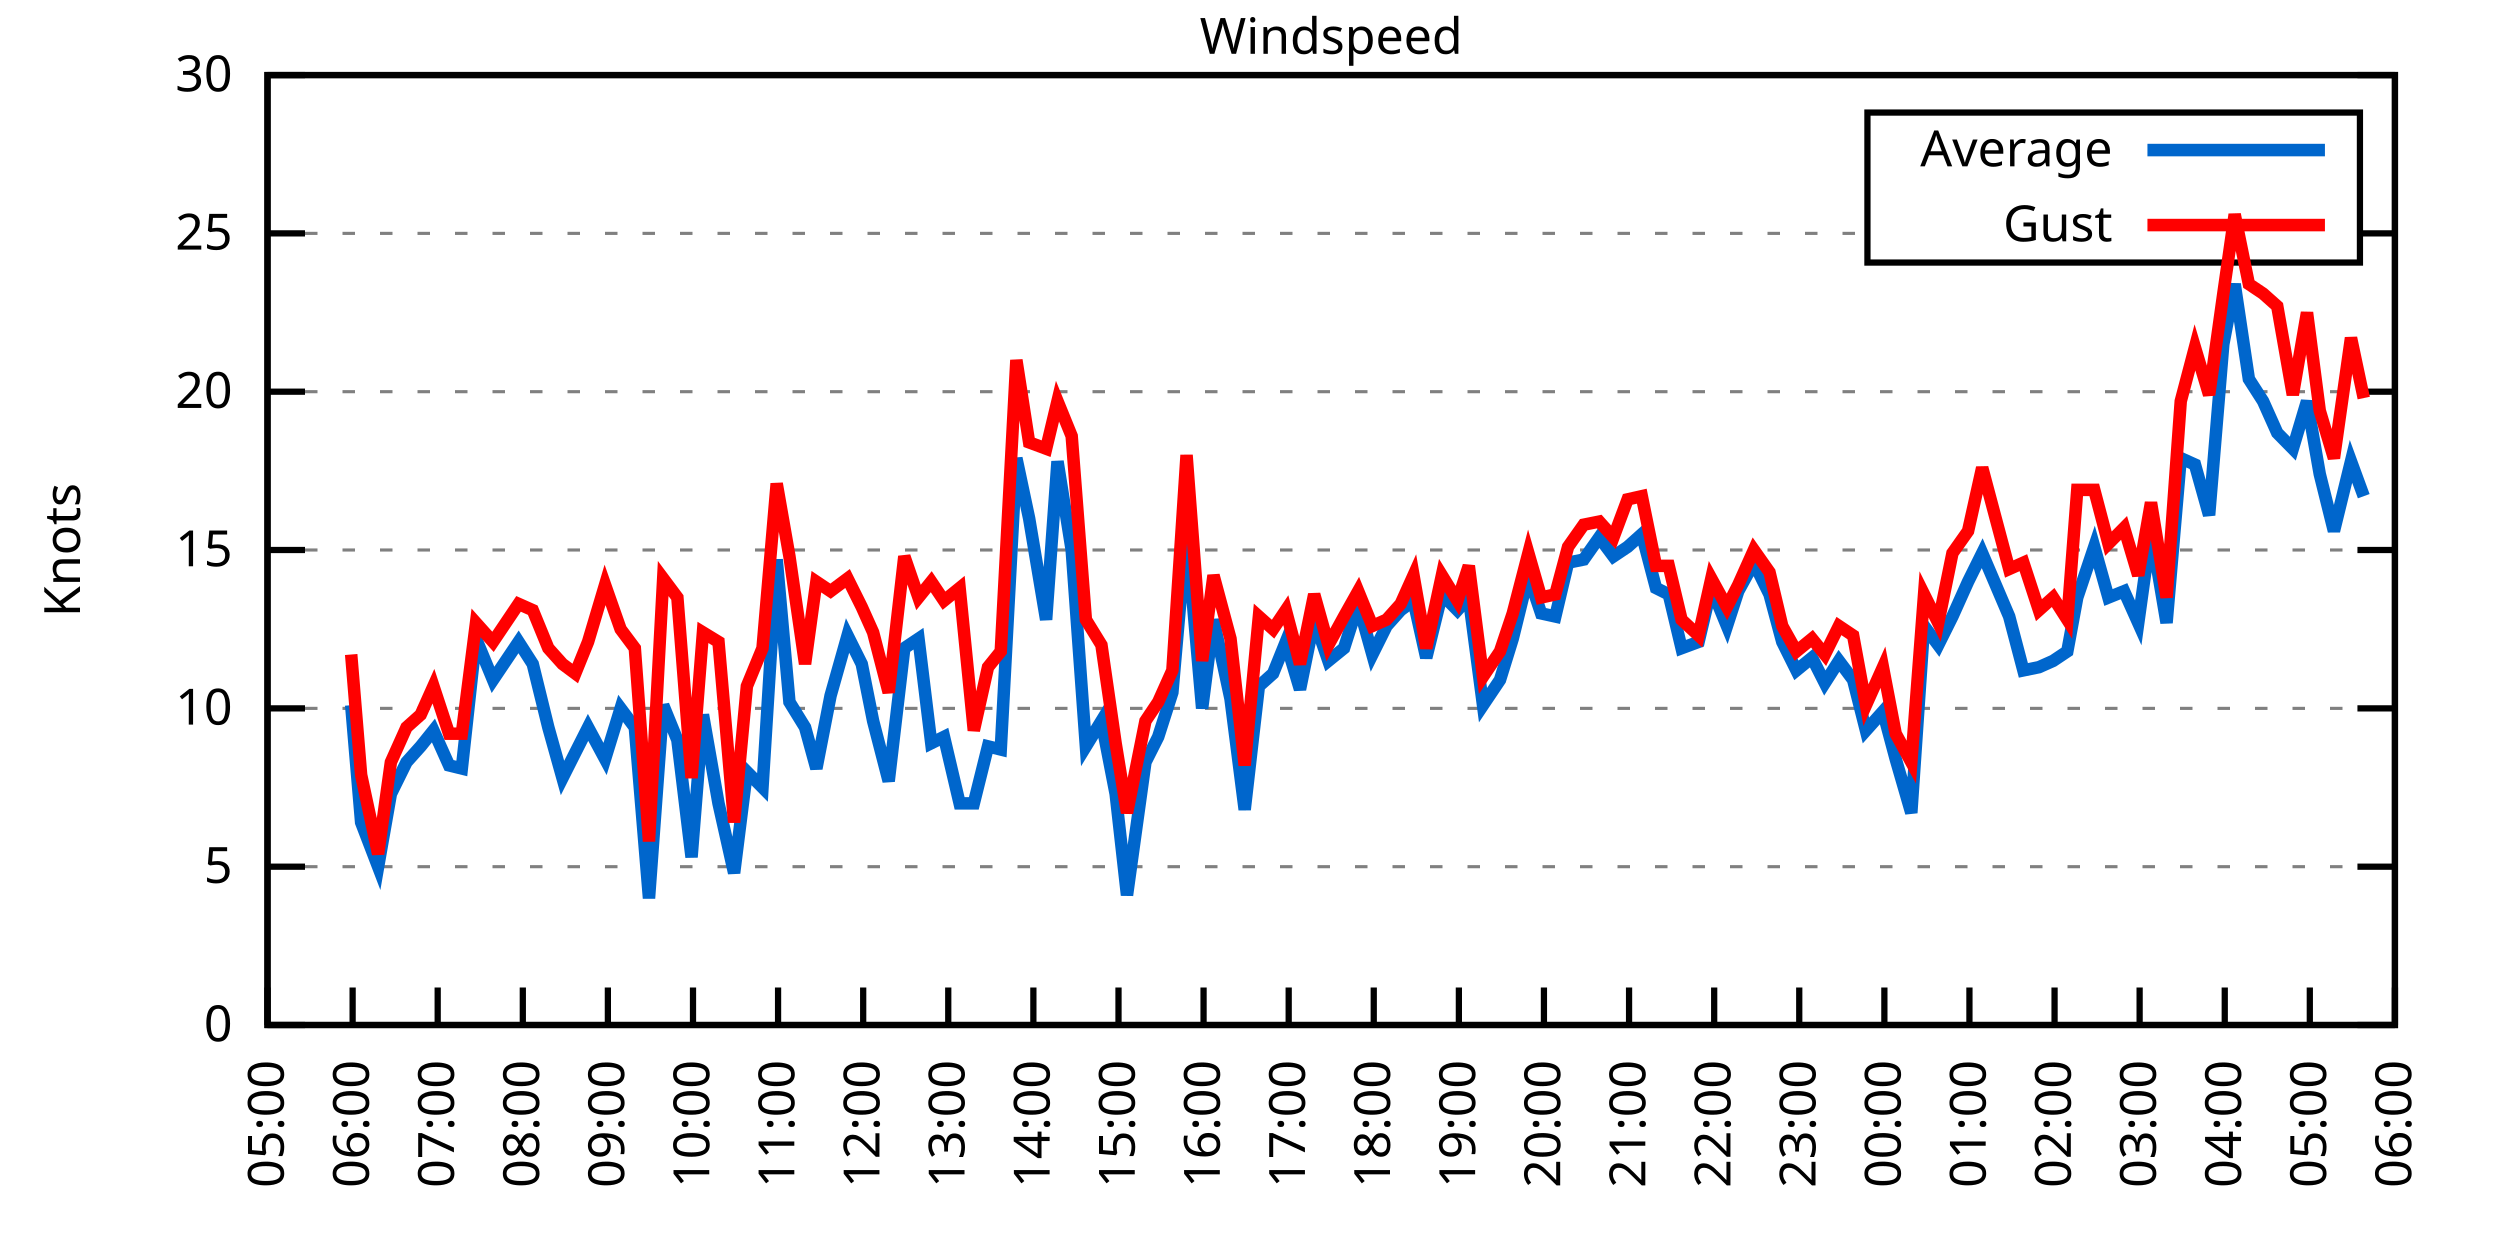
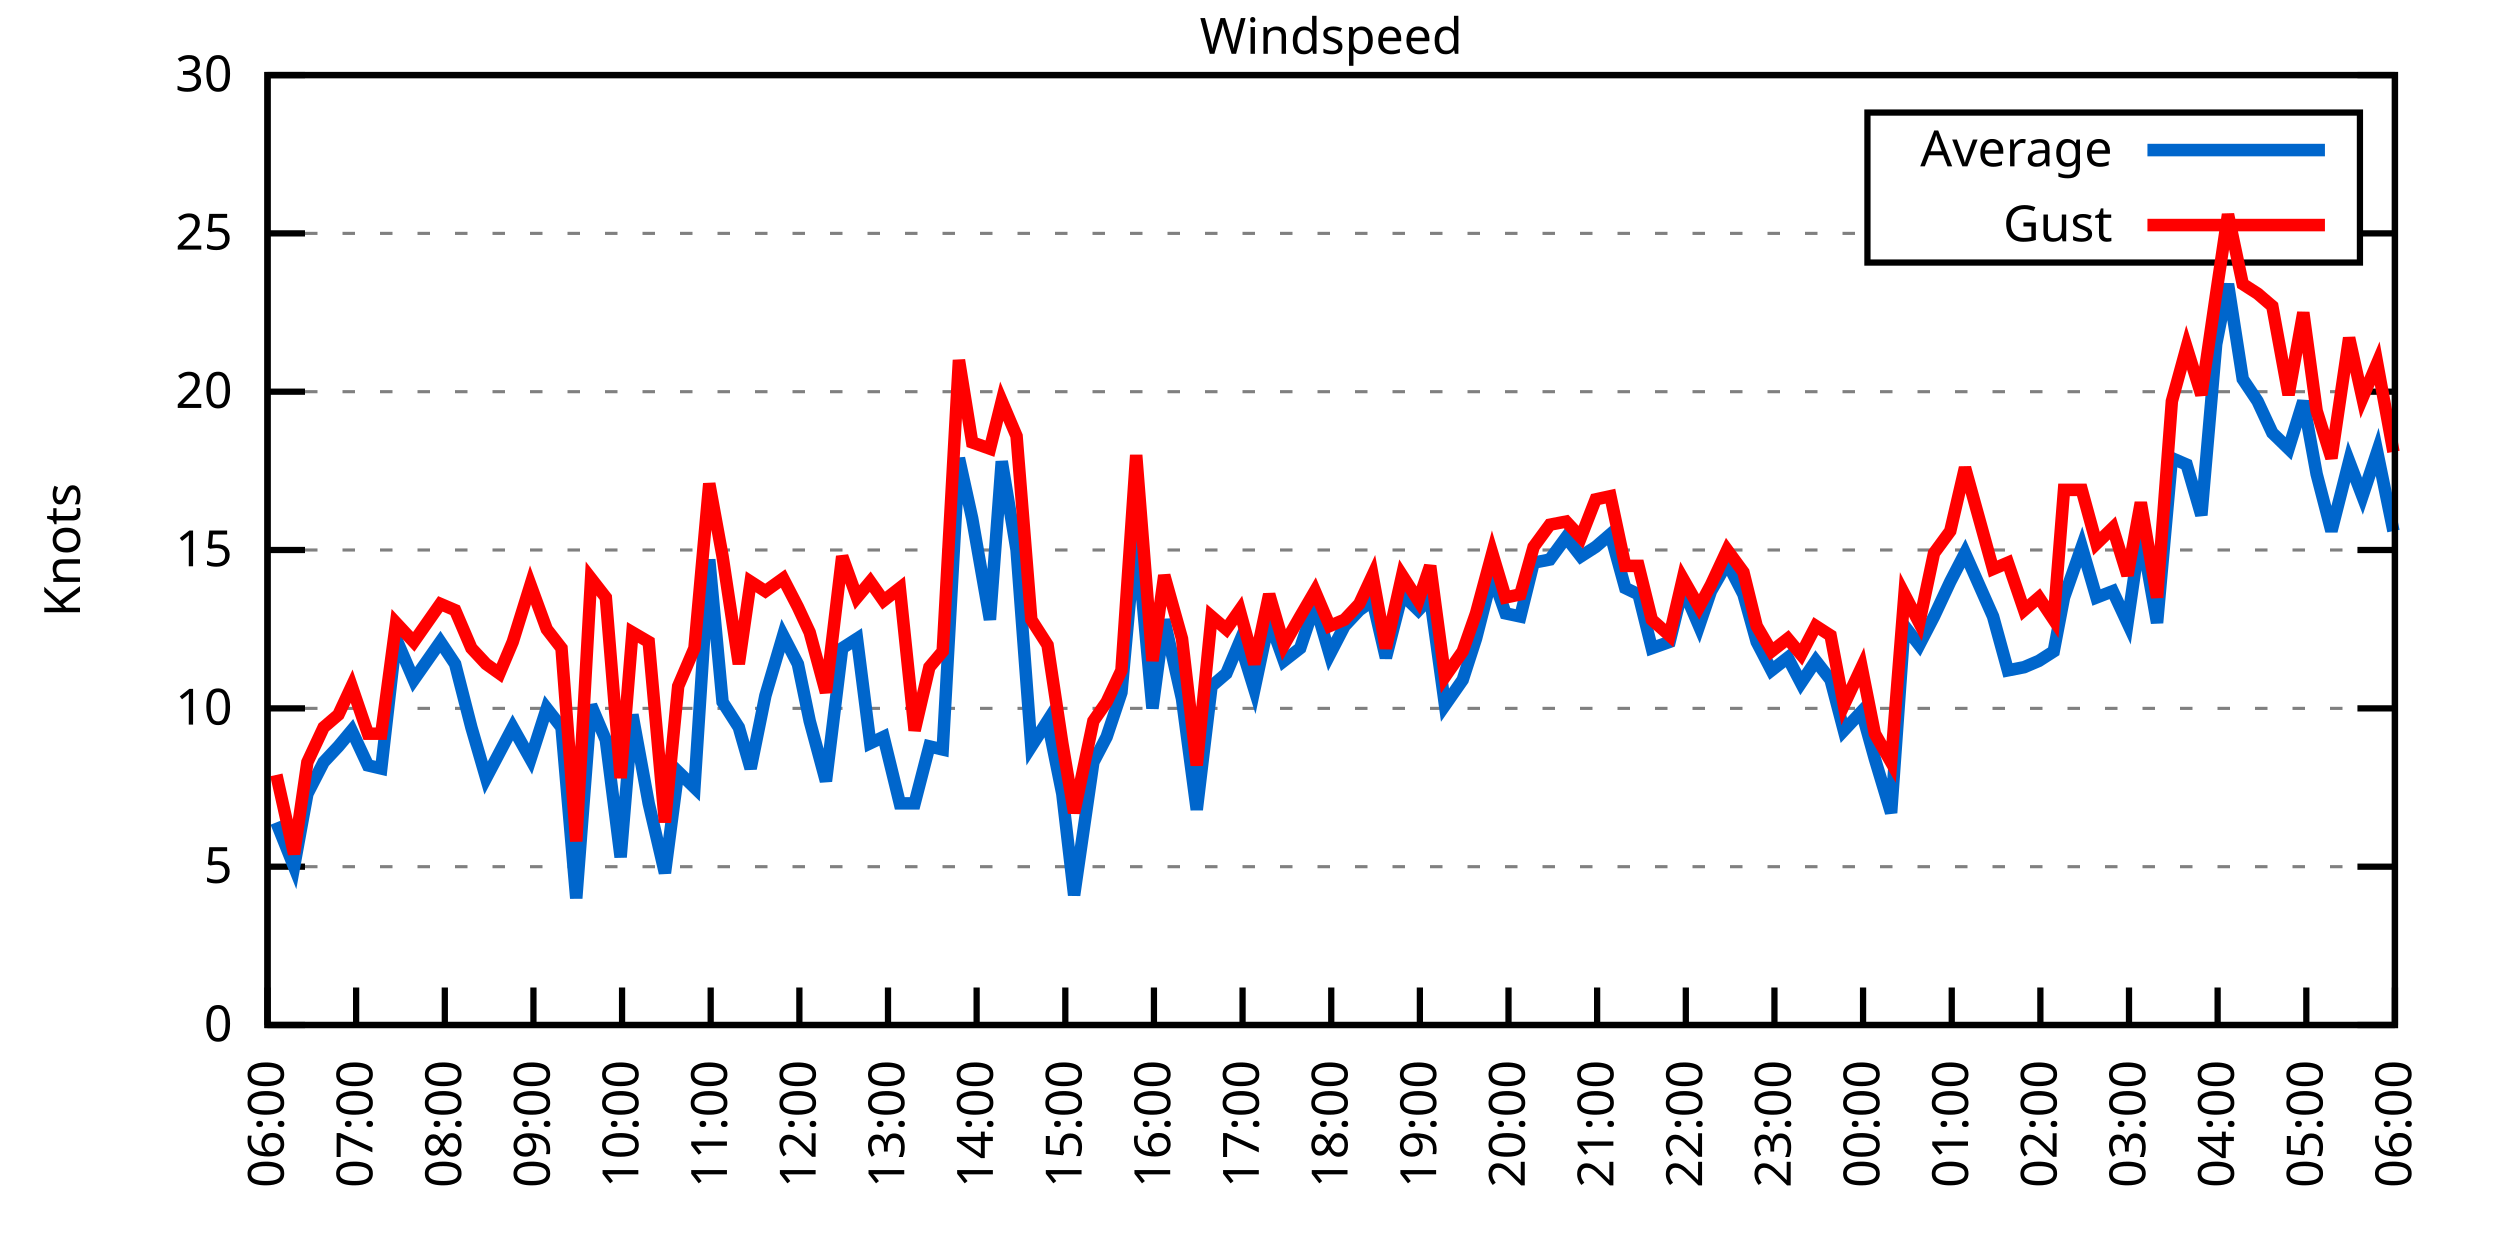
<svg xmlns="http://www.w3.org/2000/svg" xmlns:xlink="http://www.w3.org/1999/xlink" width="400" height="200" viewBox="0 0 400 200">
  <g id="gnuplot_canvas">
    <rect x="0" y="0" width="400" height="200" fill="none" />
    <defs>
      <circle id="gpDot" r="0.5" stroke-width="0.5" stroke="currentColor" />
      <path id="gpPt0" stroke-width="0.333" stroke="currentColor" d="M-1,0 h2 M0,-1 v2" />
      <path id="gpPt1" stroke-width="0.333" stroke="currentColor" d="M-1,-1 L1,1 M1,-1 L-1,1" />
      <path id="gpPt2" stroke-width="0.333" stroke="currentColor" d="M-1,0 L1,0 M0,-1 L0,1 M-1,-1 L1,1 M-1,1 L1,-1" />
      <rect id="gpPt3" stroke-width="0.333" stroke="currentColor" x="-1" y="-1" width="2" height="2" />
      <rect id="gpPt4" stroke-width="0.333" stroke="currentColor" fill="currentColor" x="-1" y="-1" width="2" height="2" />
      <circle id="gpPt5" stroke-width="0.333" stroke="currentColor" cx="0" cy="0" r="1" />
      <use xlink:href="#gpPt5" id="gpPt6" fill="currentColor" stroke="none" />
      <path id="gpPt7" stroke-width="0.333" stroke="currentColor" d="M0,-1.33 L-1.33,0.67 L1.33,0.67 z" />
      <use xlink:href="#gpPt7" id="gpPt8" fill="currentColor" stroke="none" />
      <use xlink:href="#gpPt7" id="gpPt9" stroke="currentColor" transform="rotate(180)" />
      <use xlink:href="#gpPt9" id="gpPt10" fill="currentColor" stroke="none" />
      <use xlink:href="#gpPt3" id="gpPt11" stroke="currentColor" transform="rotate(45)" />
      <use xlink:href="#gpPt11" id="gpPt12" fill="currentColor" stroke="none" />
      <path id="gpPt13" stroke-width="0.333" stroke="currentColor" d="M0,1.330 L1.265,0.411 L0.782,-1.067 L-0.782,-1.076 L-1.265,0.411 z" />
      <use xlink:href="#gpPt13" id="gpPt14" fill="currentColor" stroke="none" />
      <filter id="textbox" filterUnits="objectBoundingBox" x="0" y="0" height="1" width="1">
        <feFlood flood-color="white" flood-opacity="1" result="bgnd" />
        <feComposite in="SourceGraphic" in2="bgnd" operator="atop" />
      </filter>
      <filter id="greybox" filterUnits="objectBoundingBox" x="0" y="0" height="1" width="1">
        <feFlood flood-color="lightgrey" flood-opacity="1" result="grey" />
        <feComposite in="SourceGraphic" in2="grey" operator="atop" />
      </filter>
    </defs>
    <g fill="none" color="white" stroke="currentColor" stroke-width="1.00" stroke-linecap="butt" stroke-linejoin="miter">
</g>
    <g fill="none" color="black" stroke="currentColor" stroke-width="1.00" stroke-linecap="butt" stroke-linejoin="miter">
      <g stroke="none" shape-rendering="crispEdges">
        <polygon fill="rgb(255, 255, 255)" points="42.80,164.00 383.18,164.00 383.18,12.02 42.80,12.02 " />
      </g>
    </g>
    <g fill="none" color="black" stroke="currentColor" stroke-width="1.00" stroke-linecap="butt" stroke-linejoin="miter">
</g>
    <g fill="none" color="black" stroke="black" stroke-width="0.50" stroke-linecap="butt" stroke-linejoin="miter">
</g>
    <g fill="none" color="gray" stroke="currentColor" stroke-width="0.50" stroke-linecap="butt" stroke-linejoin="miter">
      <path stroke="gray" stroke-dasharray="2,4" class="gridline" d="M42.80,164.00 L383.19,164.00  " />
    </g>
    <g fill="none" color="gray" stroke="gray" stroke-width="1.00" stroke-linecap="butt" stroke-linejoin="miter">
</g>
    <g fill="none" color="black" stroke="currentColor" stroke-width="1.00" stroke-linecap="butt" stroke-linejoin="miter">
      <path stroke="black" d="M42.80,164.00 L48.80,164.00 M383.19,164.00 L377.19,164.00  " />
      <g transform="translate(37.20,166.60)" stroke="none" fill="black" font-family="Sans" font-size="8.00" text-anchor="end">
        <text>
          <tspan font-family="Sans"> 0</tspan>
        </text>
      </g>
    </g>
    <g fill="none" color="black" stroke="currentColor" stroke-width="1.00" stroke-linecap="butt" stroke-linejoin="miter">
</g>
    <g fill="none" color="black" stroke="black" stroke-width="0.50" stroke-linecap="butt" stroke-linejoin="miter">
</g>
    <g fill="none" color="gray" stroke="currentColor" stroke-width="0.50" stroke-linecap="butt" stroke-linejoin="miter">
      <path stroke="gray" stroke-dasharray="2,4" class="gridline" d="M42.80,138.67 L383.19,138.67  " />
    </g>
    <g fill="none" color="gray" stroke="gray" stroke-width="1.00" stroke-linecap="butt" stroke-linejoin="miter">
</g>
    <g fill="none" color="black" stroke="currentColor" stroke-width="1.00" stroke-linecap="butt" stroke-linejoin="miter">
      <path stroke="black" d="M42.80,138.67 L48.80,138.67 M383.19,138.67 L377.19,138.67  " />
      <g transform="translate(37.20,141.27)" stroke="none" fill="black" font-family="Sans" font-size="8.00" text-anchor="end">
        <text>
          <tspan font-family="Sans"> 5</tspan>
        </text>
      </g>
    </g>
    <g fill="none" color="black" stroke="currentColor" stroke-width="1.00" stroke-linecap="butt" stroke-linejoin="miter">
</g>
    <g fill="none" color="black" stroke="black" stroke-width="0.50" stroke-linecap="butt" stroke-linejoin="miter">
</g>
    <g fill="none" color="gray" stroke="currentColor" stroke-width="0.50" stroke-linecap="butt" stroke-linejoin="miter">
      <path stroke="gray" stroke-dasharray="2,4" class="gridline" d="M42.80,113.34 L383.19,113.34  " />
    </g>
    <g fill="none" color="gray" stroke="gray" stroke-width="1.00" stroke-linecap="butt" stroke-linejoin="miter">
</g>
    <g fill="none" color="black" stroke="currentColor" stroke-width="1.00" stroke-linecap="butt" stroke-linejoin="miter">
      <path stroke="black" d="M42.80,113.34 L48.80,113.34 M383.19,113.34 L377.19,113.34  " />
      <g transform="translate(37.20,115.94)" stroke="none" fill="black" font-family="Sans" font-size="8.00" text-anchor="end">
        <text>
          <tspan font-family="Sans"> 10</tspan>
        </text>
      </g>
    </g>
    <g fill="none" color="black" stroke="currentColor" stroke-width="1.00" stroke-linecap="butt" stroke-linejoin="miter">
</g>
    <g fill="none" color="black" stroke="black" stroke-width="0.50" stroke-linecap="butt" stroke-linejoin="miter">
</g>
    <g fill="none" color="gray" stroke="currentColor" stroke-width="0.50" stroke-linecap="butt" stroke-linejoin="miter">
      <path stroke="gray" stroke-dasharray="2,4" class="gridline" d="M42.80,88.00 L383.19,88.00  " />
    </g>
    <g fill="none" color="gray" stroke="gray" stroke-width="1.00" stroke-linecap="butt" stroke-linejoin="miter">
</g>
    <g fill="none" color="black" stroke="currentColor" stroke-width="1.00" stroke-linecap="butt" stroke-linejoin="miter">
      <path stroke="black" d="M42.80,88.00 L48.80,88.00 M383.19,88.00 L377.19,88.00  " />
      <g transform="translate(37.20,90.60)" stroke="none" fill="black" font-family="Sans" font-size="8.00" text-anchor="end">
        <text>
          <tspan font-family="Sans"> 15</tspan>
        </text>
      </g>
    </g>
    <g fill="none" color="black" stroke="currentColor" stroke-width="1.00" stroke-linecap="butt" stroke-linejoin="miter">
</g>
    <g fill="none" color="black" stroke="black" stroke-width="0.50" stroke-linecap="butt" stroke-linejoin="miter">
</g>
    <g fill="none" color="gray" stroke="currentColor" stroke-width="0.50" stroke-linecap="butt" stroke-linejoin="miter">
      <path stroke="gray" stroke-dasharray="2,4" class="gridline" d="M42.80,62.67 L383.19,62.67  " />
    </g>
    <g fill="none" color="gray" stroke="gray" stroke-width="1.00" stroke-linecap="butt" stroke-linejoin="miter">
</g>
    <g fill="none" color="black" stroke="currentColor" stroke-width="1.00" stroke-linecap="butt" stroke-linejoin="miter">
      <path stroke="black" d="M42.80,62.67 L48.80,62.67 M383.19,62.67 L377.19,62.67  " />
      <g transform="translate(37.20,65.27)" stroke="none" fill="black" font-family="Sans" font-size="8.00" text-anchor="end">
        <text>
          <tspan font-family="Sans"> 20</tspan>
        </text>
      </g>
    </g>
    <g fill="none" color="black" stroke="currentColor" stroke-width="1.00" stroke-linecap="butt" stroke-linejoin="miter">
</g>
    <g fill="none" color="black" stroke="black" stroke-width="0.50" stroke-linecap="butt" stroke-linejoin="miter">
</g>
    <g fill="none" color="gray" stroke="currentColor" stroke-width="0.50" stroke-linecap="butt" stroke-linejoin="miter">
      <path stroke="gray" stroke-dasharray="2,4" class="gridline" d="M42.80,37.34 L298.79,37.34 M377.59,37.34 L383.19,37.34  " />
    </g>
    <g fill="none" color="gray" stroke="gray" stroke-width="1.00" stroke-linecap="butt" stroke-linejoin="miter">
</g>
    <g fill="none" color="black" stroke="currentColor" stroke-width="1.00" stroke-linecap="butt" stroke-linejoin="miter">
      <path stroke="black" d="M42.80,37.34 L48.80,37.34 M383.19,37.34 L377.19,37.34  " />
      <g transform="translate(37.20,39.94)" stroke="none" fill="black" font-family="Sans" font-size="8.00" text-anchor="end">
        <text>
          <tspan font-family="Sans"> 25</tspan>
        </text>
      </g>
    </g>
    <g fill="none" color="black" stroke="currentColor" stroke-width="1.00" stroke-linecap="butt" stroke-linejoin="miter">
</g>
    <g fill="none" color="black" stroke="black" stroke-width="0.50" stroke-linecap="butt" stroke-linejoin="miter">
</g>
    <g fill="none" color="gray" stroke="currentColor" stroke-width="0.50" stroke-linecap="butt" stroke-linejoin="miter">
      <path stroke="gray" stroke-dasharray="2,4" class="gridline" d="M42.80,12.01 L383.19,12.01  " />
    </g>
    <g fill="none" color="gray" stroke="gray" stroke-width="1.00" stroke-linecap="butt" stroke-linejoin="miter">
</g>
    <g fill="none" color="black" stroke="currentColor" stroke-width="1.00" stroke-linecap="butt" stroke-linejoin="miter">
      <path stroke="black" d="M42.80,12.01 L48.80,12.01 M383.19,12.01 L377.19,12.01  " />
      <g transform="translate(37.20,14.61)" stroke="none" fill="black" font-family="Sans" font-size="8.00" text-anchor="end">
        <text>
          <tspan font-family="Sans"> 30</tspan>
        </text>
      </g>
    </g>
    <g fill="none" color="black" stroke="currentColor" stroke-width="1.00" stroke-linecap="butt" stroke-linejoin="miter">
      <path stroke="black" d="M42.80,164.00 L42.80,158.00  " />
      <g transform="translate(45.40,169.60) rotate(270.00)" stroke="none" fill="black" font-family="Sans" font-size="8.00" text-anchor="end">
        <text>
-           <tspan font-family="Sans">05:00</tspan>
-         </text>
-       </g>
-     </g>
-     <g fill="none" color="black" stroke="currentColor" stroke-width="1.00" stroke-linecap="butt" stroke-linejoin="miter">
-       <path stroke="black" d="M56.42,164.00 L56.42,158.00  " />
-       <g transform="translate(59.02,169.60) rotate(270.00)" stroke="none" fill="black" font-family="Sans" font-size="8.00" text-anchor="end">
-         <text>
          <tspan font-family="Sans">06:00</tspan>
        </text>
      </g>
    </g>
    <g fill="none" color="black" stroke="currentColor" stroke-width="1.00" stroke-linecap="butt" stroke-linejoin="miter">
-       <path stroke="black" d="M70.03,164.00 L70.03,158.00  " />
-       <g transform="translate(72.63,169.60) rotate(270.00)" stroke="none" fill="black" font-family="Sans" font-size="8.00" text-anchor="end">
+       <path stroke="black" d="M56.98,164.00 L56.98,158.00  " />
+       <g transform="translate(59.58,169.60) rotate(270.00)" stroke="none" fill="black" font-family="Sans" font-size="8.00" text-anchor="end">
        <text>
          <tspan font-family="Sans">07:00</tspan>
        </text>
      </g>
    </g>
    <g fill="none" color="black" stroke="currentColor" stroke-width="1.00" stroke-linecap="butt" stroke-linejoin="miter">
-       <path stroke="black" d="M83.65,164.00 L83.65,158.00  " />
-       <g transform="translate(86.25,169.60) rotate(270.00)" stroke="none" fill="black" font-family="Sans" font-size="8.00" text-anchor="end">
+       <path stroke="black" d="M71.17,164.00 L71.17,158.00  " />
+       <g transform="translate(73.77,169.60) rotate(270.00)" stroke="none" fill="black" font-family="Sans" font-size="8.00" text-anchor="end">
        <text>
          <tspan font-family="Sans">08:00</tspan>
        </text>
      </g>
    </g>
    <g fill="none" color="black" stroke="currentColor" stroke-width="1.00" stroke-linecap="butt" stroke-linejoin="miter">
-       <path stroke="black" d="M97.26,164.00 L97.26,158.00  " />
-       <g transform="translate(99.86,169.60) rotate(270.00)" stroke="none" fill="black" font-family="Sans" font-size="8.00" text-anchor="end">
+       <path stroke="black" d="M85.35,164.00 L85.35,158.00  " />
+       <g transform="translate(87.95,169.60) rotate(270.00)" stroke="none" fill="black" font-family="Sans" font-size="8.00" text-anchor="end">
        <text>
          <tspan font-family="Sans">09:00</tspan>
        </text>
      </g>
    </g>
    <g fill="none" color="black" stroke="currentColor" stroke-width="1.00" stroke-linecap="butt" stroke-linejoin="miter">
-       <path stroke="black" d="M110.88,164.00 L110.88,158.00  " />
-       <g transform="translate(113.48,169.60) rotate(270.00)" stroke="none" fill="black" font-family="Sans" font-size="8.00" text-anchor="end">
+       <path stroke="black" d="M99.53,164.00 L99.53,158.00  " />
+       <g transform="translate(102.13,169.60) rotate(270.00)" stroke="none" fill="black" font-family="Sans" font-size="8.00" text-anchor="end">
        <text>
          <tspan font-family="Sans">10:00</tspan>
        </text>
      </g>
    </g>
    <g fill="none" color="black" stroke="currentColor" stroke-width="1.00" stroke-linecap="butt" stroke-linejoin="miter">
-       <path stroke="black" d="M124.49,164.00 L124.49,158.00  " />
-       <g transform="translate(127.09,169.60) rotate(270.00)" stroke="none" fill="black" font-family="Sans" font-size="8.00" text-anchor="end">
+       <path stroke="black" d="M113.71,164.00 L113.71,158.00  " />
+       <g transform="translate(116.31,169.60) rotate(270.00)" stroke="none" fill="black" font-family="Sans" font-size="8.00" text-anchor="end">
        <text>
          <tspan font-family="Sans">11:00</tspan>
        </text>
      </g>
    </g>
    <g fill="none" color="black" stroke="currentColor" stroke-width="1.00" stroke-linecap="butt" stroke-linejoin="miter">
-       <path stroke="black" d="M138.11,164.00 L138.11,158.00  " />
-       <g transform="translate(140.71,169.60) rotate(270.00)" stroke="none" fill="black" font-family="Sans" font-size="8.00" text-anchor="end">
+       <path stroke="black" d="M127.90,164.00 L127.90,158.00  " />
+       <g transform="translate(130.50,169.60) rotate(270.00)" stroke="none" fill="black" font-family="Sans" font-size="8.00" text-anchor="end">
        <text>
          <tspan font-family="Sans">12:00</tspan>
        </text>
      </g>
    </g>
    <g fill="none" color="black" stroke="currentColor" stroke-width="1.00" stroke-linecap="butt" stroke-linejoin="miter">
-       <path stroke="black" d="M151.72,164.00 L151.72,158.00  " />
-       <g transform="translate(154.32,169.60) rotate(270.00)" stroke="none" fill="black" font-family="Sans" font-size="8.00" text-anchor="end">
+       <path stroke="black" d="M142.08,164.00 L142.08,158.00  " />
+       <g transform="translate(144.68,169.60) rotate(270.00)" stroke="none" fill="black" font-family="Sans" font-size="8.00" text-anchor="end">
        <text>
          <tspan font-family="Sans">13:00</tspan>
        </text>
      </g>
    </g>
    <g fill="none" color="black" stroke="currentColor" stroke-width="1.00" stroke-linecap="butt" stroke-linejoin="miter">
-       <path stroke="black" d="M165.34,164.00 L165.34,158.00  " />
-       <g transform="translate(167.94,169.60) rotate(270.00)" stroke="none" fill="black" font-family="Sans" font-size="8.00" text-anchor="end">
+       <path stroke="black" d="M156.26,164.00 L156.26,158.00  " />
+       <g transform="translate(158.86,169.60) rotate(270.00)" stroke="none" fill="black" font-family="Sans" font-size="8.00" text-anchor="end">
        <text>
          <tspan font-family="Sans">14:00</tspan>
        </text>
      </g>
    </g>
    <g fill="none" color="black" stroke="currentColor" stroke-width="1.00" stroke-linecap="butt" stroke-linejoin="miter">
-       <path stroke="black" d="M178.96,164.00 L178.96,158.00  " />
-       <g transform="translate(181.56,169.60) rotate(270.00)" stroke="none" fill="black" font-family="Sans" font-size="8.00" text-anchor="end">
+       <path stroke="black" d="M170.45,164.00 L170.45,158.00  " />
+       <g transform="translate(173.05,169.60) rotate(270.00)" stroke="none" fill="black" font-family="Sans" font-size="8.00" text-anchor="end">
        <text>
          <tspan font-family="Sans">15:00</tspan>
        </text>
      </g>
    </g>
    <g fill="none" color="black" stroke="currentColor" stroke-width="1.00" stroke-linecap="butt" stroke-linejoin="miter">
-       <path stroke="black" d="M192.57,164.00 L192.57,158.00  " />
-       <g transform="translate(195.17,169.60) rotate(270.00)" stroke="none" fill="black" font-family="Sans" font-size="8.00" text-anchor="end">
+       <path stroke="black" d="M184.63,164.00 L184.63,158.00  " />
+       <g transform="translate(187.23,169.60) rotate(270.00)" stroke="none" fill="black" font-family="Sans" font-size="8.00" text-anchor="end">
        <text>
          <tspan font-family="Sans">16:00</tspan>
        </text>
      </g>
    </g>
    <g fill="none" color="black" stroke="currentColor" stroke-width="1.00" stroke-linecap="butt" stroke-linejoin="miter">
-       <path stroke="black" d="M206.19,164.00 L206.19,158.00  " />
-       <g transform="translate(208.79,169.60) rotate(270.00)" stroke="none" fill="black" font-family="Sans" font-size="8.00" text-anchor="end">
+       <path stroke="black" d="M198.81,164.00 L198.81,158.00  " />
+       <g transform="translate(201.41,169.60) rotate(270.00)" stroke="none" fill="black" font-family="Sans" font-size="8.00" text-anchor="end">
        <text>
          <tspan font-family="Sans">17:00</tspan>
        </text>
      </g>
    </g>
    <g fill="none" color="black" stroke="currentColor" stroke-width="1.00" stroke-linecap="butt" stroke-linejoin="miter">
-       <path stroke="black" d="M219.80,164.00 L219.80,158.00  " />
-       <g transform="translate(222.40,169.60) rotate(270.00)" stroke="none" fill="black" font-family="Sans" font-size="8.00" text-anchor="end">
+       <path stroke="black" d="M213.00,164.00 L213.00,158.00  " />
+       <g transform="translate(215.60,169.60) rotate(270.00)" stroke="none" fill="black" font-family="Sans" font-size="8.00" text-anchor="end">
        <text>
          <tspan font-family="Sans">18:00</tspan>
        </text>
      </g>
    </g>
    <g fill="none" color="black" stroke="currentColor" stroke-width="1.00" stroke-linecap="butt" stroke-linejoin="miter">
-       <path stroke="black" d="M233.42,164.00 L233.42,158.00  " />
-       <g transform="translate(236.02,169.60) rotate(270.00)" stroke="none" fill="black" font-family="Sans" font-size="8.00" text-anchor="end">
+       <path stroke="black" d="M227.18,164.00 L227.18,158.00  " />
+       <g transform="translate(229.78,169.60) rotate(270.00)" stroke="none" fill="black" font-family="Sans" font-size="8.00" text-anchor="end">
        <text>
          <tspan font-family="Sans">19:00</tspan>
        </text>
      </g>
    </g>
    <g fill="none" color="black" stroke="currentColor" stroke-width="1.00" stroke-linecap="butt" stroke-linejoin="miter">
-       <path stroke="black" d="M247.03,164.00 L247.03,158.00  " />
-       <g transform="translate(249.63,169.60) rotate(270.00)" stroke="none" fill="black" font-family="Sans" font-size="8.00" text-anchor="end">
+       <path stroke="black" d="M241.36,164.00 L241.36,158.00  " />
+       <g transform="translate(243.96,169.60) rotate(270.00)" stroke="none" fill="black" font-family="Sans" font-size="8.00" text-anchor="end">
        <text>
          <tspan font-family="Sans">20:00</tspan>
        </text>
      </g>
    </g>
    <g fill="none" color="black" stroke="currentColor" stroke-width="1.00" stroke-linecap="butt" stroke-linejoin="miter">
-       <path stroke="black" d="M260.65,164.00 L260.65,158.00  " />
-       <g transform="translate(263.25,169.60) rotate(270.00)" stroke="none" fill="black" font-family="Sans" font-size="8.00" text-anchor="end">
+       <path stroke="black" d="M255.54,164.00 L255.54,158.00  " />
+       <g transform="translate(258.14,169.60) rotate(270.00)" stroke="none" fill="black" font-family="Sans" font-size="8.00" text-anchor="end">
        <text>
          <tspan font-family="Sans">21:00</tspan>
        </text>
      </g>
    </g>
    <g fill="none" color="black" stroke="currentColor" stroke-width="1.00" stroke-linecap="butt" stroke-linejoin="miter">
-       <path stroke="black" d="M274.27,164.00 L274.27,158.00  " />
-       <g transform="translate(276.87,169.60) rotate(270.00)" stroke="none" fill="black" font-family="Sans" font-size="8.00" text-anchor="end">
+       <path stroke="black" d="M269.73,164.00 L269.73,158.00  " />
+       <g transform="translate(272.33,169.60) rotate(270.00)" stroke="none" fill="black" font-family="Sans" font-size="8.00" text-anchor="end">
        <text>
          <tspan font-family="Sans">22:00</tspan>
        </text>
      </g>
    </g>
    <g fill="none" color="black" stroke="currentColor" stroke-width="1.00" stroke-linecap="butt" stroke-linejoin="miter">
-       <path stroke="black" d="M287.88,164.00 L287.88,158.00  " />
-       <g transform="translate(290.48,169.60) rotate(270.00)" stroke="none" fill="black" font-family="Sans" font-size="8.00" text-anchor="end">
+       <path stroke="black" d="M283.91,164.00 L283.91,158.00  " />
+       <g transform="translate(286.51,169.60) rotate(270.00)" stroke="none" fill="black" font-family="Sans" font-size="8.00" text-anchor="end">
        <text>
          <tspan font-family="Sans">23:00</tspan>
        </text>
      </g>
    </g>
    <g fill="none" color="black" stroke="currentColor" stroke-width="1.00" stroke-linecap="butt" stroke-linejoin="miter">
-       <path stroke="black" d="M301.50,164.00 L301.50,158.00  " />
-       <g transform="translate(304.10,169.60) rotate(270.00)" stroke="none" fill="black" font-family="Sans" font-size="8.00" text-anchor="end">
+       <path stroke="black" d="M298.09,164.00 L298.09,158.00  " />
+       <g transform="translate(300.69,169.60) rotate(270.00)" stroke="none" fill="black" font-family="Sans" font-size="8.00" text-anchor="end">
        <text>
          <tspan font-family="Sans">00:00</tspan>
        </text>
      </g>
    </g>
    <g fill="none" color="black" stroke="currentColor" stroke-width="1.00" stroke-linecap="butt" stroke-linejoin="miter">
-       <path stroke="black" d="M315.11,164.00 L315.11,158.00  " />
-       <g transform="translate(317.71,169.60) rotate(270.00)" stroke="none" fill="black" font-family="Sans" font-size="8.00" text-anchor="end">
+       <path stroke="black" d="M312.28,164.00 L312.28,158.00  " />
+       <g transform="translate(314.88,169.60) rotate(270.00)" stroke="none" fill="black" font-family="Sans" font-size="8.00" text-anchor="end">
        <text>
          <tspan font-family="Sans">01:00</tspan>
        </text>
      </g>
    </g>
    <g fill="none" color="black" stroke="currentColor" stroke-width="1.00" stroke-linecap="butt" stroke-linejoin="miter">
-       <path stroke="black" d="M328.73,164.00 L328.73,158.00  " />
-       <g transform="translate(331.33,169.60) rotate(270.00)" stroke="none" fill="black" font-family="Sans" font-size="8.00" text-anchor="end">
+       <path stroke="black" d="M326.46,164.00 L326.46,158.00  " />
+       <g transform="translate(329.06,169.60) rotate(270.00)" stroke="none" fill="black" font-family="Sans" font-size="8.00" text-anchor="end">
        <text>
          <tspan font-family="Sans">02:00</tspan>
        </text>
      </g>
    </g>
    <g fill="none" color="black" stroke="currentColor" stroke-width="1.00" stroke-linecap="butt" stroke-linejoin="miter">
-       <path stroke="black" d="M342.34,164.00 L342.34,158.00  " />
-       <g transform="translate(344.94,169.60) rotate(270.00)" stroke="none" fill="black" font-family="Sans" font-size="8.00" text-anchor="end">
+       <path stroke="black" d="M340.64,164.00 L340.64,158.00  " />
+       <g transform="translate(343.24,169.60) rotate(270.00)" stroke="none" fill="black" font-family="Sans" font-size="8.00" text-anchor="end">
        <text>
          <tspan font-family="Sans">03:00</tspan>
        </text>
      </g>
    </g>
    <g fill="none" color="black" stroke="currentColor" stroke-width="1.00" stroke-linecap="butt" stroke-linejoin="miter">
-       <path stroke="black" d="M355.96,164.00 L355.96,158.00  " />
-       <g transform="translate(358.56,169.60) rotate(270.00)" stroke="none" fill="black" font-family="Sans" font-size="8.00" text-anchor="end">
+       <path stroke="black" d="M354.82,164.00 L354.82,158.00  " />
+       <g transform="translate(357.42,169.60) rotate(270.00)" stroke="none" fill="black" font-family="Sans" font-size="8.00" text-anchor="end">
        <text>
          <tspan font-family="Sans">04:00</tspan>
        </text>
      </g>
    </g>
    <g fill="none" color="black" stroke="currentColor" stroke-width="1.00" stroke-linecap="butt" stroke-linejoin="miter">
-       <path stroke="black" d="M369.57,164.00 L369.57,158.00  " />
-       <g transform="translate(372.17,169.60) rotate(270.00)" stroke="none" fill="black" font-family="Sans" font-size="8.00" text-anchor="end">
+       <path stroke="black" d="M369.01,164.00 L369.01,158.00  " />
+       <g transform="translate(371.61,169.60) rotate(270.00)" stroke="none" fill="black" font-family="Sans" font-size="8.00" text-anchor="end">
        <text>
          <tspan font-family="Sans">05:00</tspan>
        </text>
      </g>
    </g>
    <g fill="none" color="black" stroke="currentColor" stroke-width="1.00" stroke-linecap="butt" stroke-linejoin="miter">
      <path stroke="black" d="M383.19,164.00 L383.19,158.00  " />
      <g transform="translate(385.79,169.60) rotate(270.00)" stroke="none" fill="black" font-family="Sans" font-size="8.00" text-anchor="end">
        <text>
          <tspan font-family="Sans">06:00</tspan>
        </text>
      </g>
    </g>
    <g fill="none" color="black" stroke="currentColor" stroke-width="1.00" stroke-linecap="butt" stroke-linejoin="miter">
</g>
    <g fill="none" color="black" stroke="currentColor" stroke-width="1.00" stroke-linecap="butt" stroke-linejoin="miter">
      <path stroke="black" d="M42.80,12.01 L42.80,164.00 L383.19,164.00 L383.19,12.01 L42.80,12.01 Z  " />
    </g>
    <g fill="none" color="black" stroke="currentColor" stroke-width="1.00" stroke-linecap="butt" stroke-linejoin="miter">
</g>
    <g fill="none" color="black" stroke="currentColor" stroke-width="1.00" stroke-linecap="butt" stroke-linejoin="miter">
      <path stroke="black" d="M298.79,42.01 L298.79,18.01 L377.59,18.01 L377.59,42.01 L298.79,42.01 Z  " />
    </g>
    <g id="Windspeed_plot_1">
      <g fill="none" color="white" stroke="black" stroke-width="2.00" stroke-linecap="butt" stroke-linejoin="miter">
</g>
      <g fill="none" color="black" stroke="currentColor" stroke-width="2.00" stroke-linecap="butt" stroke-linejoin="miter">
        <g transform="translate(337.99,26.61)" stroke="none" fill="black" font-family="Sans" font-size="8.00" text-anchor="end">
          <text>
            <tspan font-family="Sans">Average</tspan>
          </text>
        </g>
      </g>
      <g fill="none" color="black" stroke="currentColor" stroke-width="2.00" stroke-linecap="butt" stroke-linejoin="miter">
-         <path stroke="rgb(  0, 102, 204)" d="M343.59,24.01 L371.99,24.01 M56.19,112.83 L57.78,131.58 L60.50,138.67 L62.54,127.02 L65.04,121.95 L67.31,119.42   L69.35,116.88 L71.85,122.46 L73.89,122.96 L76.16,102.19 L78.88,108.78 L82.97,102.70 L85.24,106.24 L87.73,116.38   L90.00,124.48 L92.04,120.43 L94.09,116.38 L96.81,121.44 L99.30,113.34 L101.57,116.38 L103.84,143.73 L106.11,112.83   L108.38,118.40 L110.65,137.15 L112.47,114.35 L114.96,128.54 L117.46,139.68 L119.50,123.47 L122.00,126.00 L124.27,89.52   L126.31,112.32 L128.81,116.38 L130.62,122.96 L132.89,111.31 L135.61,101.68 L137.88,106.24 L139.70,115.36 L142.19,124.99   L144.69,103.71 L146.96,102.19 L149.00,118.91 L151.04,117.90 L153.54,128.54 L155.81,128.54 L158.08,119.42 L160.12,119.92   L162.62,73.31 L164.66,82.94 L167.38,99.15 L169.20,73.82 L171.47,88.00 L173.74,119.42 L176.23,115.36 L178.50,127.02   L180.32,143.23 L183.27,121.95 L185.31,117.90 L187.58,110.80 L189.85,84.97 L192.34,113.34 L194.16,99.15 L196.88,111.82   L199.15,129.55 L201.42,109.79 L203.69,107.76 L205.73,102.70 L208.00,110.30 L210.27,99.15 L212.54,105.74 L215.04,103.71   L217.31,96.62 L219.58,104.72 L221.85,100.16 L224.11,97.63 L226.16,96.11 L228.20,105.23 L230.70,95.10 L233.19,97.63   L235.01,95.60 L237.28,112.83 L240.00,108.78 L242.04,102.19 L244.54,92.06 L246.58,98.14 L248.85,98.64 L250.89,90.03   L253.39,89.52 L255.88,85.98 L258.15,89.02 L260.42,87.50 L262.69,85.47 L264.96,94.08 L267.00,95.10 L269.05,103.71   L271.77,102.70 L273.81,94.08 L276.31,100.16 L278.12,94.59 L280.62,90.03 L283.12,95.10 L285.16,102.70 L287.43,107.26   L289.92,105.23 L291.97,109.28 L294.23,105.74 L296.50,108.78 L298.55,116.88 L301.27,113.84 L303.31,121.44 L305.81,130.06   L307.85,100.16 L310.12,103.20 L312.39,98.64 L314.89,93.07 L317.15,88.51 L321.47,98.64 L323.74,107.26 L326.23,106.75   L328.50,105.74 L330.77,104.22 L332.36,95.60 L335.08,87.50 L337.35,95.60 L339.85,94.59 L342.12,99.66 L344.16,84.97   L346.65,99.66 L348.92,73.31 L351.19,74.33 L353.46,82.43 L355.73,55.07 L357.55,45.45 L359.82,60.65 L362.09,64.19   L364.36,69.26 L366.85,71.79 L369.12,64.19 L371.16,75.85 L373.43,84.97 L376.16,73.82 L378.20,79.39  " />
+         <path stroke="rgb(  0, 102, 204)" d="M343.59,24.01 L371.99,24.01 M44.22,131.58 L47.05,138.67 L49.18,127.02 L51.78,121.95 L54.15,119.42 L56.27,116.88   L58.87,122.46 L61.00,122.96 L63.37,102.19 L66.20,108.78 L70.46,102.70 L72.82,106.24 L75.42,116.38 L77.78,124.48   L79.91,120.43 L82.04,116.38 L84.88,121.44 L87.48,113.34 L89.84,116.38 L92.20,143.73 L94.57,112.83 L96.93,118.40   L99.30,137.15 L101.19,114.35 L103.79,128.54 L106.39,139.68 L108.51,123.47 L111.11,126.00 L113.48,89.52 L115.61,112.32   L118.21,116.38 L120.10,122.96 L122.46,111.31 L125.30,101.68 L127.66,106.24 L129.55,115.36 L132.15,124.99 L134.75,103.71   L137.12,102.19 L139.24,118.91 L141.37,117.90 L143.97,128.54 L146.34,128.54 L148.70,119.42 L150.83,119.92 L153.43,73.31   L155.55,82.94 L158.39,99.15 L160.28,73.82 L162.65,88.00 L165.01,119.42 L167.61,115.36 L169.97,127.02 L171.86,143.23   L174.94,121.95 L177.06,117.90 L179.43,110.80 L181.79,84.97 L184.39,113.34 L186.28,99.15 L189.12,111.82 L191.48,129.55   L193.85,109.79 L196.21,107.76 L198.34,102.70 L200.70,110.30 L203.07,99.15 L205.43,105.74 L208.03,103.71 L210.39,96.62   L212.76,104.72 L215.12,100.16 L217.49,97.63 L219.61,96.11 L221.74,105.23 L224.34,95.10 L226.94,97.63 L228.83,95.60   L231.20,112.83 L234.03,108.78 L236.16,102.19 L238.76,92.06 L240.89,98.14 L243.25,98.64 L245.38,90.03 L247.98,89.52   L250.58,85.98 L252.94,89.02 L255.31,87.50 L257.67,85.47 L260.04,94.08 L262.16,95.10 L264.29,103.71 L267.13,102.70   L269.25,94.08 L271.85,100.16 L273.75,94.59 L276.35,90.03 L278.95,95.10 L281.07,102.70 L283.44,107.26 L286.04,105.23   L288.16,109.28 L290.53,105.74 L292.89,108.78 L295.02,116.88 L297.86,113.84 L299.98,121.44 L302.58,130.06 L304.71,100.16   L307.08,103.20 L309.44,98.64 L312.04,93.07 L314.40,88.51 L318.89,98.64 L321.26,107.26 L323.86,106.75 L326.22,105.74   L328.59,104.22 L330.24,95.60 L333.08,87.50 L335.44,95.60 L338.04,94.59 L340.40,99.66 L342.53,84.97 L345.13,99.66   L347.50,73.31 L349.86,74.33 L352.22,82.43 L354.59,55.07 L356.48,45.45 L358.84,60.65 L361.21,64.19 L363.57,69.26   L366.17,71.79 L368.53,64.19 L370.66,75.85 L373.03,84.97 L375.86,73.82 L377.99,79.39 L380.35,72.30 L382.95,84.97    " />
      </g>
    </g>
    <g id="Windspeed_plot_2">
      <g fill="none" color="black" stroke="currentColor" stroke-width="2.00" stroke-linecap="butt" stroke-linejoin="miter">
        <g transform="translate(337.99,38.61)" stroke="none" fill="black" font-family="Sans" font-size="8.00" text-anchor="end">
          <text>
            <tspan font-family="Sans">Gust</tspan>
          </text>
        </g>
      </g>
      <g fill="none" color="black" stroke="currentColor" stroke-width="2.00" stroke-linecap="butt" stroke-linejoin="miter">
-         <path stroke="rgb(255,   0,   0)" d="M343.59,36.01 L371.99,36.01 M56.19,104.72 L57.78,123.98 L60.50,136.64 L62.54,121.95 L65.04,116.38 L67.31,114.35   L69.35,109.79 L71.85,117.39 L73.89,117.39 L76.16,99.66 L78.88,102.70 L82.97,96.62 L85.24,97.63 L87.73,103.71   L90.00,106.24 L92.04,107.76 L94.09,102.70 L96.81,93.58 L99.30,100.67 L101.57,103.71 L103.84,134.62 L106.11,92.56   L108.38,95.60 L110.65,124.48 L112.47,101.18 L114.96,102.70 L117.46,131.58 L119.50,109.79 L122.00,103.71 L124.27,77.37   L126.31,89.02 L128.81,106.24 L130.62,93.07 L132.89,94.59 L135.61,92.56 L137.88,97.12 L139.70,101.18 L142.19,110.80   L144.69,89.02 L146.96,95.60 L149.00,93.07 L151.04,96.11 L153.54,94.08 L155.81,116.88 L158.08,106.75 L160.12,104.22   L162.62,57.61 L164.66,70.78 L167.38,71.79 L169.20,64.19 L171.47,69.77 L173.74,99.15 L176.23,103.20 L178.50,118.91   L180.32,130.06 L183.27,115.36 L185.31,112.32 L187.58,107.26 L189.85,72.81 L192.34,105.74 L194.16,92.06 L196.88,102.19   L199.15,122.46 L201.42,98.64 L203.69,100.67 L205.73,97.63 L208.00,106.24 L210.27,95.10 L212.54,103.20 L215.04,98.64   L217.31,94.59 L219.58,100.16 L221.85,99.15 L224.11,96.62 L226.16,92.06 L228.20,103.71 L230.70,92.06 L233.19,96.11   L235.01,90.54 L237.28,108.27 L240.00,104.22 L242.04,98.14 L244.54,88.51 L246.58,95.60 L248.85,95.10 L250.89,87.50   L253.39,83.95 L255.88,83.45 L258.15,85.98 L260.42,79.90 L262.69,79.39 L264.96,90.54 L267.00,90.54 L269.05,99.15   L271.77,101.68 L273.81,92.56 L276.31,97.12 L278.12,93.58 L280.62,88.00 L283.12,91.55 L285.16,100.16 L287.43,104.22   L289.92,102.19 L291.97,104.72 L294.23,100.16 L296.50,101.68 L298.55,112.83 L301.27,106.75 L303.31,117.39 L305.81,121.95   L307.85,95.10 L310.12,99.66 L312.39,88.51 L314.89,84.97 L317.15,74.83 L321.47,91.04 L323.74,90.03 L326.23,97.63   L328.50,95.60 L330.77,99.15 L332.36,78.38 L335.08,78.38 L337.35,86.99 L339.85,84.46 L342.12,92.06 L344.16,80.41   L346.65,95.60 L348.92,64.19 L351.19,55.58 L353.46,63.18 L355.73,46.97 L357.55,34.30 L359.82,45.45 L362.09,46.97   L364.36,48.99 L366.85,63.18 L369.12,50.01 L371.16,65.71 L373.43,73.31 L376.16,54.06 L378.20,63.69  " />
+         <path stroke="rgb(255,   0,   0)" d="M343.59,36.01 L371.99,36.01 M44.22,123.98 L47.05,136.64 L49.18,121.95 L51.78,116.38 L54.15,114.35 L56.27,109.79   L58.87,117.39 L61.00,117.39 L63.37,99.66 L66.20,102.70 L70.46,96.62 L72.82,97.63 L75.42,103.71 L77.78,106.24   L79.91,107.76 L82.04,102.70 L84.88,93.58 L87.48,100.67 L89.84,103.71 L92.20,134.62 L94.57,92.56 L96.93,95.60   L99.30,124.48 L101.19,101.18 L103.79,102.70 L106.39,131.58 L108.51,109.79 L111.11,103.71 L113.48,77.37 L115.61,89.02   L118.21,106.24 L120.10,93.07 L122.46,94.59 L125.30,92.56 L127.66,97.12 L129.55,101.18 L132.15,110.80 L134.75,89.02   L137.12,95.60 L139.24,93.07 L141.37,96.11 L143.97,94.08 L146.34,116.88 L148.70,106.75 L150.83,104.22 L153.43,57.61   L155.55,70.78 L158.39,71.79 L160.28,64.19 L162.65,69.77 L165.01,99.15 L167.61,103.20 L169.97,118.91 L171.86,130.06   L174.94,115.36 L177.06,112.32 L179.43,107.26 L181.79,72.81 L184.39,105.74 L186.28,92.06 L189.12,102.19 L191.48,122.46   L193.85,98.64 L196.21,100.67 L198.34,97.63 L200.70,106.24 L203.07,95.10 L205.43,103.20 L208.03,98.64 L210.39,94.59   L212.76,100.16 L215.12,99.15 L217.49,96.62 L219.61,92.06 L221.74,103.71 L224.34,92.06 L226.94,96.11 L228.83,90.54   L231.20,108.27 L234.03,104.22 L236.16,98.14 L238.76,88.51 L240.89,95.60 L243.25,95.10 L245.38,87.50 L247.98,83.95   L250.58,83.45 L252.94,85.98 L255.31,79.90 L257.67,79.39 L260.04,90.54 L262.16,90.54 L264.29,99.15 L267.13,101.68   L269.25,92.56 L271.85,97.12 L273.75,93.58 L276.35,88.00 L278.95,91.55 L281.07,100.16 L283.44,104.22 L286.04,102.19   L288.16,104.72 L290.53,100.16 L292.89,101.68 L295.02,112.83 L297.86,106.75 L299.98,117.39 L302.58,121.95 L304.71,95.10   L307.08,99.66 L309.44,88.51 L312.04,84.97 L314.40,74.83 L318.89,91.04 L321.26,90.03 L323.86,97.63 L326.22,95.60   L328.59,99.15 L330.24,78.38 L333.08,78.38 L335.44,86.99 L338.04,84.46 L340.40,92.06 L342.53,80.41 L345.13,95.60   L347.50,64.19 L349.86,55.58 L352.22,63.18 L354.59,46.97 L356.48,34.30 L358.84,45.45 L361.21,46.97 L363.57,48.99   L366.17,63.18 L368.53,50.01 L370.66,65.71 L373.03,73.31 L375.86,54.06 L377.99,63.69 L380.35,58.11 L382.95,72.30    " />
      </g>
    </g>
    <g fill="none" color="black" stroke="currentColor" stroke-width="2.00" stroke-linecap="butt" stroke-linejoin="miter">
</g>
    <g fill="none" color="black" stroke="black" stroke-width="1.00" stroke-linecap="butt" stroke-linejoin="miter">
</g>
    <g fill="none" color="black" stroke="currentColor" stroke-width="1.00" stroke-linecap="butt" stroke-linejoin="miter">
      <path stroke="black" d="M42.80,12.01 L42.80,164.00 L383.19,164.00 L383.19,12.01 L42.80,12.01 Z  " />
      <g transform="translate(12.80,88.01) rotate(270.00)" stroke="none" fill="black" font-family="Sans" font-size="8.00" text-anchor="middle">
        <text>
          <tspan font-family="Sans">Knots</tspan>
        </text>
      </g>
    </g>
    <g fill="none" color="black" stroke="currentColor" stroke-width="1.00" stroke-linecap="butt" stroke-linejoin="miter">
</g>
    <g fill="none" color="black" stroke="currentColor" stroke-width="1.00" stroke-linecap="butt" stroke-linejoin="miter">
      <g transform="translate(212.99,8.61)" stroke="none" fill="black" font-family="Sans" font-size="8.00" text-anchor="middle">
        <text>
          <tspan font-family="Sans">Windspeed</tspan>
        </text>
      </g>
    </g>
    <g fill="none" color="black" stroke="currentColor" stroke-width="1.00" stroke-linecap="butt" stroke-linejoin="miter">
</g>
  </g>
</svg>
